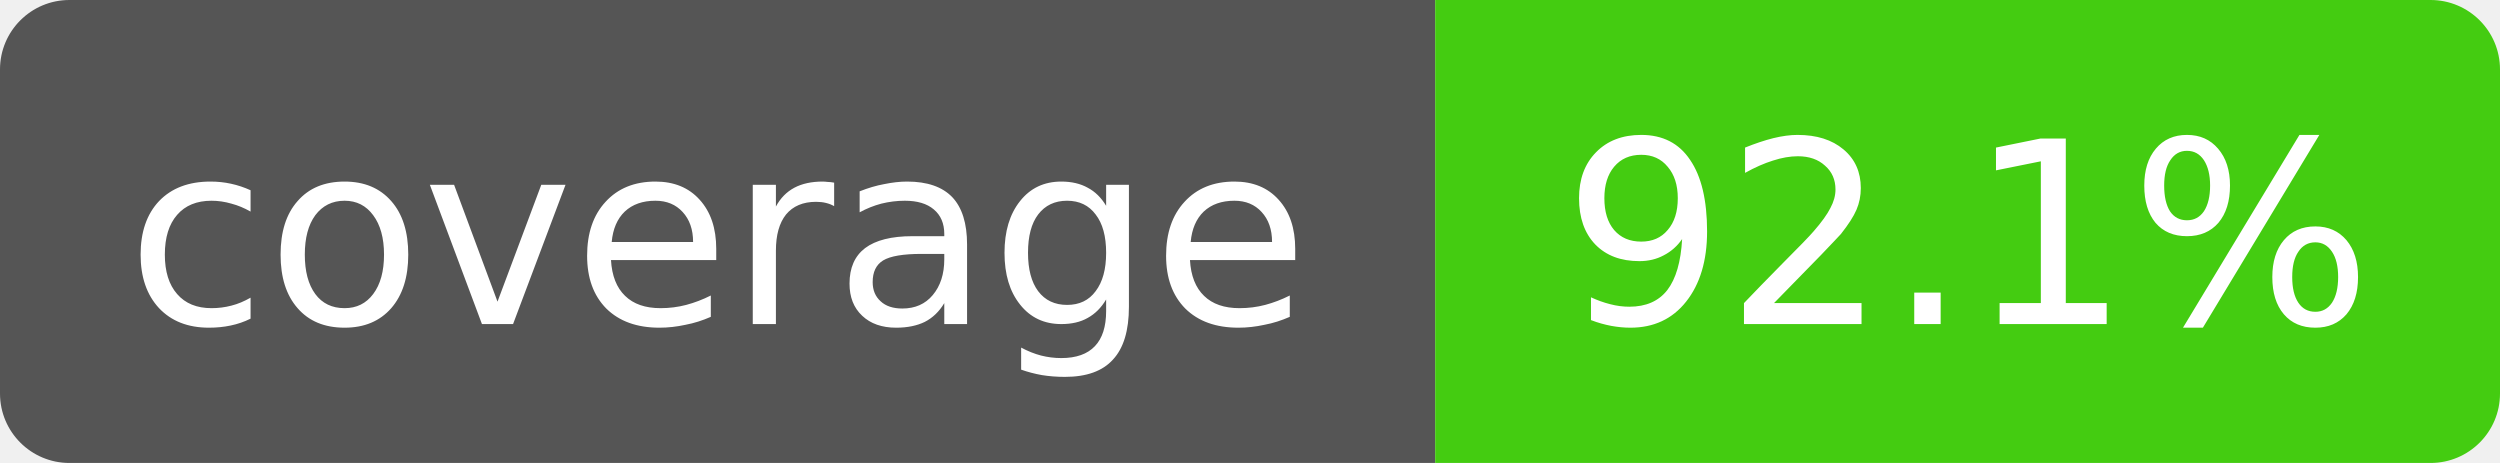
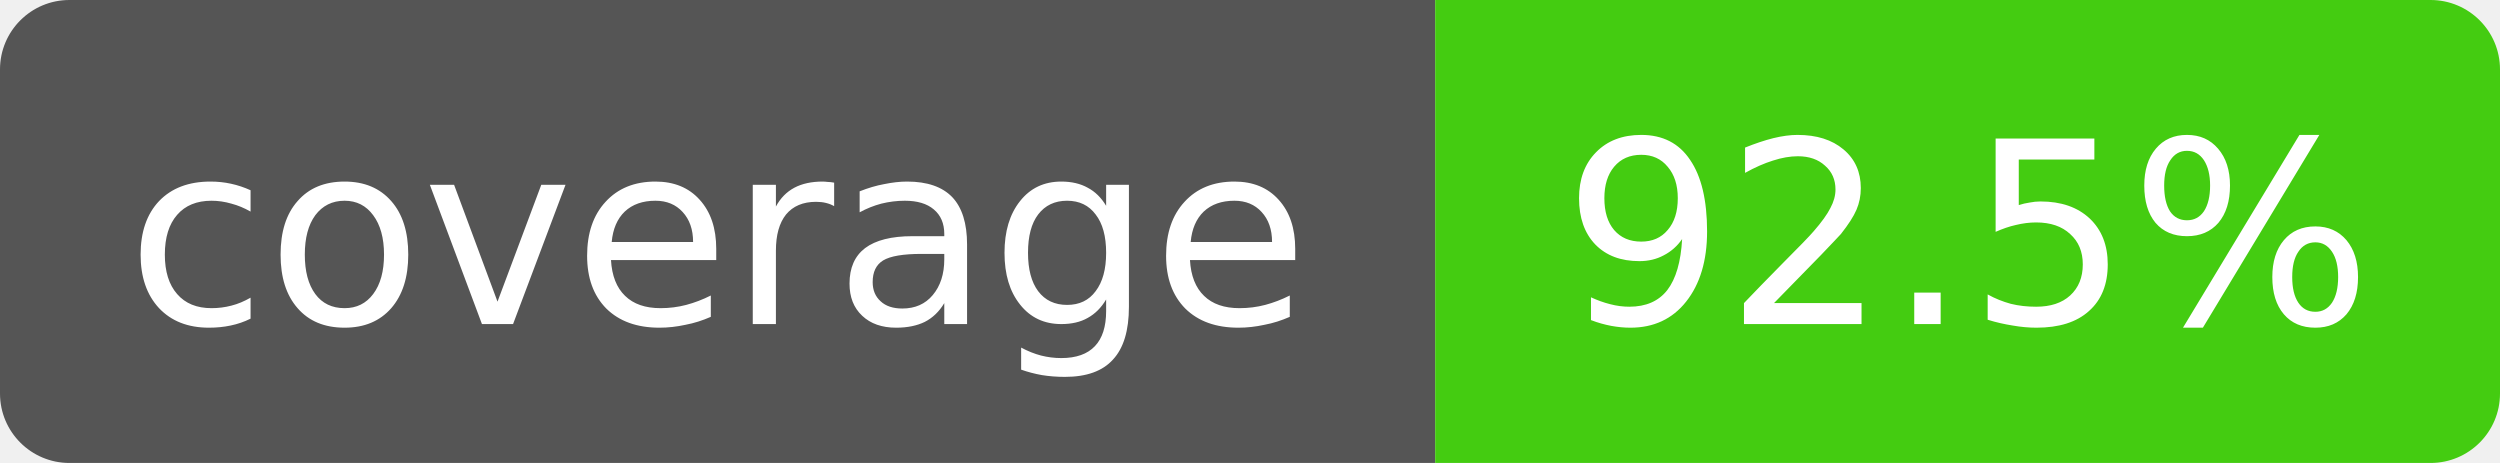
- <svg xmlns="http://www.w3.org/2000/svg" width="108" height="20" role="img" aria-label="coverage: 92.1%">
+ <svg xmlns="http://www.w3.org/2000/svg" width="108" height="20" role="img" aria-label="coverage: 92.5%">
  <clipPath id="r">
    <rect width="108" height="20" rx="3" />
  </clipPath>
  <g clip-path="url(#r)" font-family="Verdana,DejaVu Sans,sans-serif" font-size="11">
    <rect width="62" height="20" fill="#555" />
    <rect x="62" width="46" height="20" fill="#4c1" />
    <text x="31" y="14" fill="#fff" text-anchor="middle">coverage</text>
-     <text x="85" y="14" fill="#fff" text-anchor="middle">92.1%</text>
+     <text x="85" y="14" fill="#fff" text-anchor="middle">92.5%</text>
  </g>
</svg>
